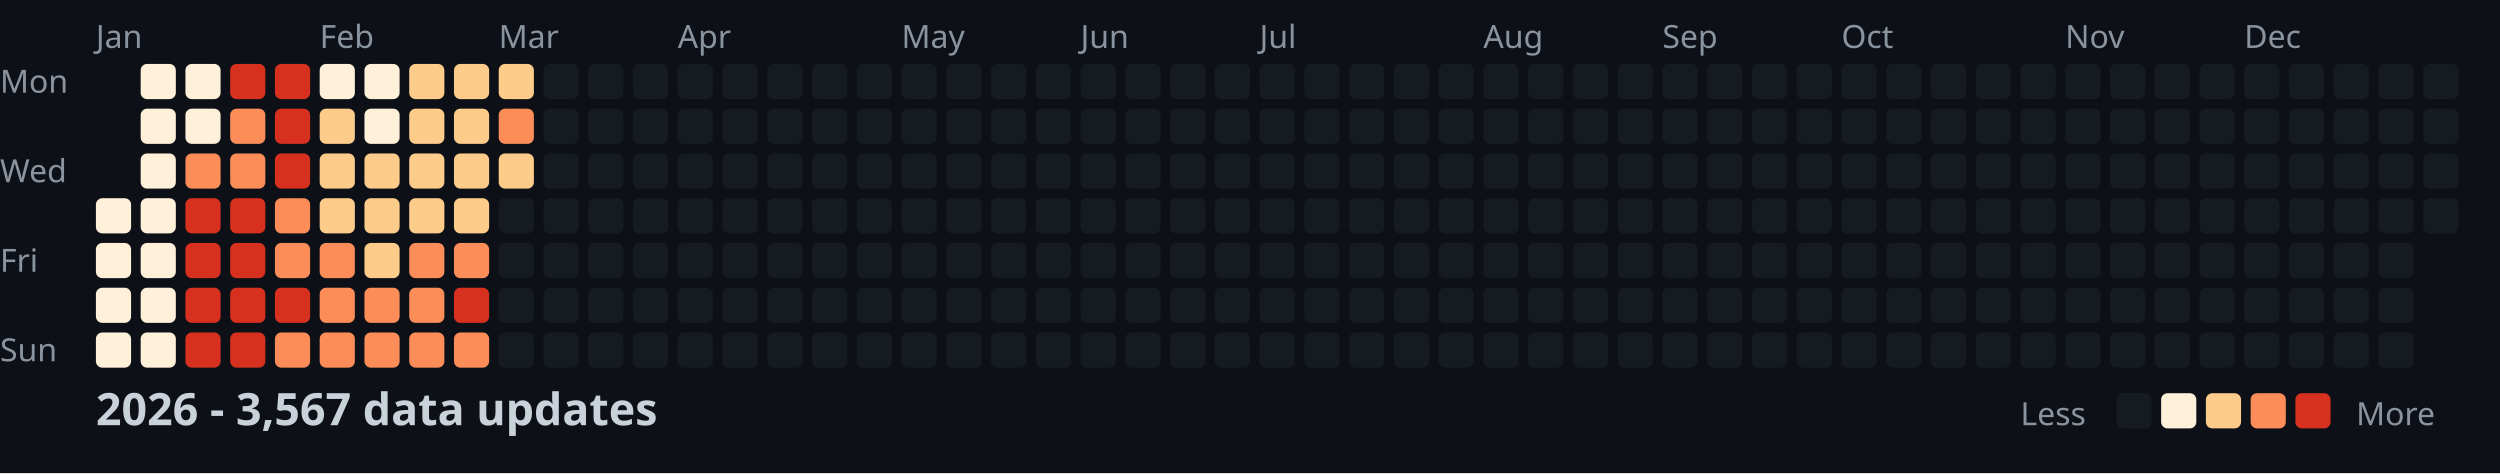
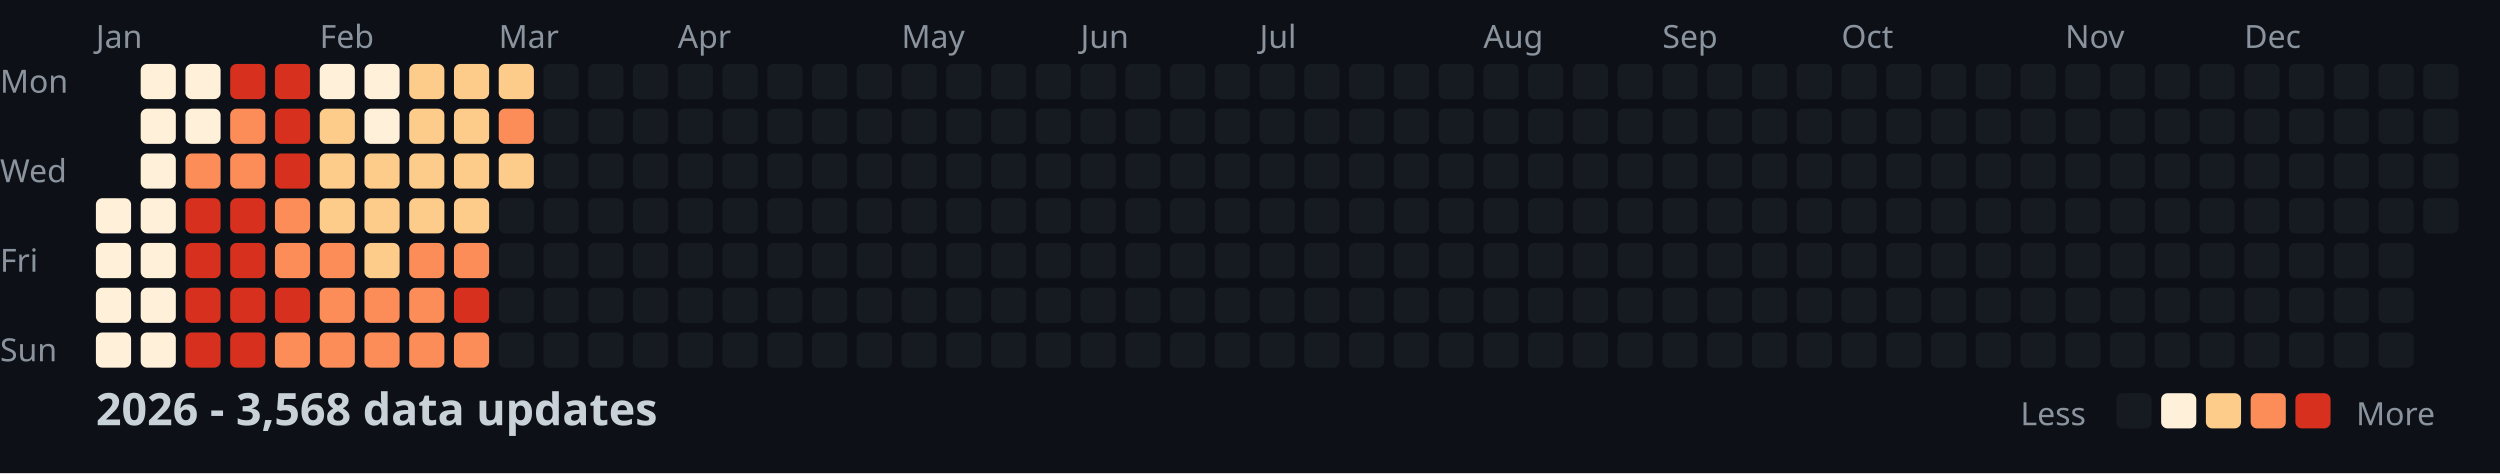
<svg xmlns="http://www.w3.org/2000/svg" width="782" height="148">
  <style>
    .month { font: 10px sans-serif; fill: #8b949e; }
    .day { font: 10px sans-serif; fill: #8b949e; }
    .title { font: bold 14px sans-serif; fill: #c9d1d9; }
    .legend { font: 10px sans-serif; fill: #8b949e; }
  </style>
  <rect width="100%" height="100%" fill="#0d1117" />
  <text x="0" y="29" class="day">Mon</text>
  <text x="0" y="57" class="day">Wed</text>
  <text x="0" y="85" class="day">Fri</text>
  <text x="0" y="113" class="day">Sun</text>
  <text x="30" y="15" class="month">Jan</text>
  <text x="100" y="15" class="month">Feb</text>
  <text x="156" y="15" class="month">Mar</text>
  <text x="212" y="15" class="month">Apr</text>
  <text x="282" y="15" class="month">May</text>
  <text x="338" y="15" class="month">Jun</text>
  <text x="394" y="15" class="month">Jul</text>
  <text x="464" y="15" class="month">Aug</text>
  <text x="520" y="15" class="month">Sep</text>
  <text x="576" y="15" class="month">Oct</text>
  <text x="646" y="15" class="month">Nov</text>
  <text x="702" y="15" class="month">Dec</text>
  <rect x="30" y="62" width="11" height="11" fill="#fef0d9" rx="2" />
  <rect x="30" y="76" width="11" height="11" fill="#fef0d9" rx="2" />
  <rect x="30" y="90" width="11" height="11" fill="#fef0d9" rx="2" />
  <rect x="30" y="104" width="11" height="11" fill="#fef0d9" rx="2" />
  <rect x="44" y="20" width="11" height="11" fill="#fef0d9" rx="2" />
  <rect x="44" y="34" width="11" height="11" fill="#fef0d9" rx="2" />
  <rect x="44" y="48" width="11" height="11" fill="#fef0d9" rx="2" />
  <rect x="44" y="62" width="11" height="11" fill="#fef0d9" rx="2" />
  <rect x="44" y="76" width="11" height="11" fill="#fef0d9" rx="2" />
  <rect x="44" y="90" width="11" height="11" fill="#fef0d9" rx="2" />
  <rect x="44" y="104" width="11" height="11" fill="#fef0d9" rx="2" />
  <rect x="58" y="20" width="11" height="11" fill="#fef0d9" rx="2" />
  <rect x="58" y="34" width="11" height="11" fill="#fef0d9" rx="2" />
  <rect x="58" y="48" width="11" height="11" fill="#fc8d59" rx="2" />
  <rect x="58" y="62" width="11" height="11" fill="#d7301f" rx="2" />
  <rect x="58" y="76" width="11" height="11" fill="#d7301f" rx="2" />
  <rect x="58" y="90" width="11" height="11" fill="#d7301f" rx="2" />
  <rect x="58" y="104" width="11" height="11" fill="#d7301f" rx="2" />
  <rect x="72" y="20" width="11" height="11" fill="#d7301f" rx="2" />
  <rect x="72" y="34" width="11" height="11" fill="#fc8d59" rx="2" />
  <rect x="72" y="48" width="11" height="11" fill="#fc8d59" rx="2" />
  <rect x="72" y="62" width="11" height="11" fill="#d7301f" rx="2" />
  <rect x="72" y="76" width="11" height="11" fill="#d7301f" rx="2" />
  <rect x="72" y="90" width="11" height="11" fill="#d7301f" rx="2" />
  <rect x="72" y="104" width="11" height="11" fill="#d7301f" rx="2" />
  <rect x="86" y="20" width="11" height="11" fill="#d7301f" rx="2" />
  <rect x="86" y="34" width="11" height="11" fill="#d7301f" rx="2" />
  <rect x="86" y="48" width="11" height="11" fill="#d7301f" rx="2" />
  <rect x="86" y="62" width="11" height="11" fill="#fc8d59" rx="2" />
  <rect x="86" y="76" width="11" height="11" fill="#fc8d59" rx="2" />
  <rect x="86" y="90" width="11" height="11" fill="#d7301f" rx="2" />
  <rect x="86" y="104" width="11" height="11" fill="#fc8d59" rx="2" />
  <rect x="100" y="20" width="11" height="11" fill="#fef0d9" rx="2" />
  <rect x="100" y="34" width="11" height="11" fill="#fdcc8a" rx="2" />
  <rect x="100" y="48" width="11" height="11" fill="#fdcc8a" rx="2" />
  <rect x="100" y="62" width="11" height="11" fill="#fdcc8a" rx="2" />
  <rect x="100" y="76" width="11" height="11" fill="#fc8d59" rx="2" />
  <rect x="100" y="90" width="11" height="11" fill="#fc8d59" rx="2" />
  <rect x="100" y="104" width="11" height="11" fill="#fc8d59" rx="2" />
  <rect x="114" y="20" width="11" height="11" fill="#fef0d9" rx="2" />
  <rect x="114" y="34" width="11" height="11" fill="#fef0d9" rx="2" />
  <rect x="114" y="48" width="11" height="11" fill="#fdcc8a" rx="2" />
  <rect x="114" y="62" width="11" height="11" fill="#fdcc8a" rx="2" />
  <rect x="114" y="76" width="11" height="11" fill="#fdcc8a" rx="2" />
  <rect x="114" y="90" width="11" height="11" fill="#fc8d59" rx="2" />
  <rect x="114" y="104" width="11" height="11" fill="#fc8d59" rx="2" />
  <rect x="128" y="20" width="11" height="11" fill="#fdcc8a" rx="2" />
  <rect x="128" y="34" width="11" height="11" fill="#fdcc8a" rx="2" />
  <rect x="128" y="48" width="11" height="11" fill="#fdcc8a" rx="2" />
  <rect x="128" y="62" width="11" height="11" fill="#fdcc8a" rx="2" />
  <rect x="128" y="76" width="11" height="11" fill="#fc8d59" rx="2" />
  <rect x="128" y="90" width="11" height="11" fill="#fc8d59" rx="2" />
  <rect x="128" y="104" width="11" height="11" fill="#fc8d59" rx="2" />
  <rect x="142" y="20" width="11" height="11" fill="#fdcc8a" rx="2" />
  <rect x="142" y="34" width="11" height="11" fill="#fdcc8a" rx="2" />
  <rect x="142" y="48" width="11" height="11" fill="#fdcc8a" rx="2" />
  <rect x="142" y="62" width="11" height="11" fill="#fdcc8a" rx="2" />
  <rect x="142" y="76" width="11" height="11" fill="#fc8d59" rx="2" />
  <rect x="142" y="90" width="11" height="11" fill="#d7301f" rx="2" />
  <rect x="142" y="104" width="11" height="11" fill="#fc8d59" rx="2" />
  <rect x="156" y="20" width="11" height="11" fill="#fdcc8a" rx="2" />
  <rect x="156" y="34" width="11" height="11" fill="#fc8d59" rx="2" />
  <rect x="156" y="48" width="11" height="11" fill="#fdcc8a" rx="2" />
  <rect x="156" y="62" width="11" height="11" fill="#161b22" rx="2" />
  <rect x="156" y="76" width="11" height="11" fill="#161b22" rx="2" />
  <rect x="156" y="90" width="11" height="11" fill="#161b22" rx="2" />
  <rect x="156" y="104" width="11" height="11" fill="#161b22" rx="2" />
  <rect x="170" y="20" width="11" height="11" fill="#161b22" rx="2" />
  <rect x="170" y="34" width="11" height="11" fill="#161b22" rx="2" />
  <rect x="170" y="48" width="11" height="11" fill="#161b22" rx="2" />
  <rect x="170" y="62" width="11" height="11" fill="#161b22" rx="2" />
  <rect x="170" y="76" width="11" height="11" fill="#161b22" rx="2" />
  <rect x="170" y="90" width="11" height="11" fill="#161b22" rx="2" />
  <rect x="170" y="104" width="11" height="11" fill="#161b22" rx="2" />
  <rect x="184" y="20" width="11" height="11" fill="#161b22" rx="2" />
  <rect x="184" y="34" width="11" height="11" fill="#161b22" rx="2" />
  <rect x="184" y="48" width="11" height="11" fill="#161b22" rx="2" />
  <rect x="184" y="62" width="11" height="11" fill="#161b22" rx="2" />
  <rect x="184" y="76" width="11" height="11" fill="#161b22" rx="2" />
  <rect x="184" y="90" width="11" height="11" fill="#161b22" rx="2" />
  <rect x="184" y="104" width="11" height="11" fill="#161b22" rx="2" />
  <rect x="198" y="20" width="11" height="11" fill="#161b22" rx="2" />
  <rect x="198" y="34" width="11" height="11" fill="#161b22" rx="2" />
  <rect x="198" y="48" width="11" height="11" fill="#161b22" rx="2" />
  <rect x="198" y="62" width="11" height="11" fill="#161b22" rx="2" />
  <rect x="198" y="76" width="11" height="11" fill="#161b22" rx="2" />
  <rect x="198" y="90" width="11" height="11" fill="#161b22" rx="2" />
  <rect x="198" y="104" width="11" height="11" fill="#161b22" rx="2" />
  <rect x="212" y="20" width="11" height="11" fill="#161b22" rx="2" />
  <rect x="212" y="34" width="11" height="11" fill="#161b22" rx="2" />
  <rect x="212" y="48" width="11" height="11" fill="#161b22" rx="2" />
  <rect x="212" y="62" width="11" height="11" fill="#161b22" rx="2" />
  <rect x="212" y="76" width="11" height="11" fill="#161b22" rx="2" />
  <rect x="212" y="90" width="11" height="11" fill="#161b22" rx="2" />
  <rect x="212" y="104" width="11" height="11" fill="#161b22" rx="2" />
  <rect x="226" y="20" width="11" height="11" fill="#161b22" rx="2" />
  <rect x="226" y="34" width="11" height="11" fill="#161b22" rx="2" />
  <rect x="226" y="48" width="11" height="11" fill="#161b22" rx="2" />
  <rect x="226" y="62" width="11" height="11" fill="#161b22" rx="2" />
  <rect x="226" y="76" width="11" height="11" fill="#161b22" rx="2" />
  <rect x="226" y="90" width="11" height="11" fill="#161b22" rx="2" />
  <rect x="226" y="104" width="11" height="11" fill="#161b22" rx="2" />
  <rect x="240" y="20" width="11" height="11" fill="#161b22" rx="2" />
  <rect x="240" y="34" width="11" height="11" fill="#161b22" rx="2" />
  <rect x="240" y="48" width="11" height="11" fill="#161b22" rx="2" />
  <rect x="240" y="62" width="11" height="11" fill="#161b22" rx="2" />
  <rect x="240" y="76" width="11" height="11" fill="#161b22" rx="2" />
  <rect x="240" y="90" width="11" height="11" fill="#161b22" rx="2" />
  <rect x="240" y="104" width="11" height="11" fill="#161b22" rx="2" />
  <rect x="254" y="20" width="11" height="11" fill="#161b22" rx="2" />
  <rect x="254" y="34" width="11" height="11" fill="#161b22" rx="2" />
  <rect x="254" y="48" width="11" height="11" fill="#161b22" rx="2" />
  <rect x="254" y="62" width="11" height="11" fill="#161b22" rx="2" />
  <rect x="254" y="76" width="11" height="11" fill="#161b22" rx="2" />
  <rect x="254" y="90" width="11" height="11" fill="#161b22" rx="2" />
  <rect x="254" y="104" width="11" height="11" fill="#161b22" rx="2" />
  <rect x="268" y="20" width="11" height="11" fill="#161b22" rx="2" />
  <rect x="268" y="34" width="11" height="11" fill="#161b22" rx="2" />
  <rect x="268" y="48" width="11" height="11" fill="#161b22" rx="2" />
  <rect x="268" y="62" width="11" height="11" fill="#161b22" rx="2" />
  <rect x="268" y="76" width="11" height="11" fill="#161b22" rx="2" />
  <rect x="268" y="90" width="11" height="11" fill="#161b22" rx="2" />
  <rect x="268" y="104" width="11" height="11" fill="#161b22" rx="2" />
  <rect x="282" y="20" width="11" height="11" fill="#161b22" rx="2" />
  <rect x="282" y="34" width="11" height="11" fill="#161b22" rx="2" />
  <rect x="282" y="48" width="11" height="11" fill="#161b22" rx="2" />
  <rect x="282" y="62" width="11" height="11" fill="#161b22" rx="2" />
  <rect x="282" y="76" width="11" height="11" fill="#161b22" rx="2" />
  <rect x="282" y="90" width="11" height="11" fill="#161b22" rx="2" />
  <rect x="282" y="104" width="11" height="11" fill="#161b22" rx="2" />
  <rect x="296" y="20" width="11" height="11" fill="#161b22" rx="2" />
  <rect x="296" y="34" width="11" height="11" fill="#161b22" rx="2" />
  <rect x="296" y="48" width="11" height="11" fill="#161b22" rx="2" />
  <rect x="296" y="62" width="11" height="11" fill="#161b22" rx="2" />
  <rect x="296" y="76" width="11" height="11" fill="#161b22" rx="2" />
  <rect x="296" y="90" width="11" height="11" fill="#161b22" rx="2" />
  <rect x="296" y="104" width="11" height="11" fill="#161b22" rx="2" />
  <rect x="310" y="20" width="11" height="11" fill="#161b22" rx="2" />
  <rect x="310" y="34" width="11" height="11" fill="#161b22" rx="2" />
  <rect x="310" y="48" width="11" height="11" fill="#161b22" rx="2" />
  <rect x="310" y="62" width="11" height="11" fill="#161b22" rx="2" />
  <rect x="310" y="76" width="11" height="11" fill="#161b22" rx="2" />
  <rect x="310" y="90" width="11" height="11" fill="#161b22" rx="2" />
  <rect x="310" y="104" width="11" height="11" fill="#161b22" rx="2" />
  <rect x="324" y="20" width="11" height="11" fill="#161b22" rx="2" />
  <rect x="324" y="34" width="11" height="11" fill="#161b22" rx="2" />
  <rect x="324" y="48" width="11" height="11" fill="#161b22" rx="2" />
  <rect x="324" y="62" width="11" height="11" fill="#161b22" rx="2" />
  <rect x="324" y="76" width="11" height="11" fill="#161b22" rx="2" />
  <rect x="324" y="90" width="11" height="11" fill="#161b22" rx="2" />
  <rect x="324" y="104" width="11" height="11" fill="#161b22" rx="2" />
  <rect x="338" y="20" width="11" height="11" fill="#161b22" rx="2" />
  <rect x="338" y="34" width="11" height="11" fill="#161b22" rx="2" />
  <rect x="338" y="48" width="11" height="11" fill="#161b22" rx="2" />
  <rect x="338" y="62" width="11" height="11" fill="#161b22" rx="2" />
  <rect x="338" y="76" width="11" height="11" fill="#161b22" rx="2" />
  <rect x="338" y="90" width="11" height="11" fill="#161b22" rx="2" />
  <rect x="338" y="104" width="11" height="11" fill="#161b22" rx="2" />
  <rect x="352" y="20" width="11" height="11" fill="#161b22" rx="2" />
  <rect x="352" y="34" width="11" height="11" fill="#161b22" rx="2" />
  <rect x="352" y="48" width="11" height="11" fill="#161b22" rx="2" />
  <rect x="352" y="62" width="11" height="11" fill="#161b22" rx="2" />
  <rect x="352" y="76" width="11" height="11" fill="#161b22" rx="2" />
  <rect x="352" y="90" width="11" height="11" fill="#161b22" rx="2" />
  <rect x="352" y="104" width="11" height="11" fill="#161b22" rx="2" />
  <rect x="366" y="20" width="11" height="11" fill="#161b22" rx="2" />
  <rect x="366" y="34" width="11" height="11" fill="#161b22" rx="2" />
  <rect x="366" y="48" width="11" height="11" fill="#161b22" rx="2" />
  <rect x="366" y="62" width="11" height="11" fill="#161b22" rx="2" />
  <rect x="366" y="76" width="11" height="11" fill="#161b22" rx="2" />
  <rect x="366" y="90" width="11" height="11" fill="#161b22" rx="2" />
  <rect x="366" y="104" width="11" height="11" fill="#161b22" rx="2" />
  <rect x="380" y="20" width="11" height="11" fill="#161b22" rx="2" />
  <rect x="380" y="34" width="11" height="11" fill="#161b22" rx="2" />
  <rect x="380" y="48" width="11" height="11" fill="#161b22" rx="2" />
  <rect x="380" y="62" width="11" height="11" fill="#161b22" rx="2" />
  <rect x="380" y="76" width="11" height="11" fill="#161b22" rx="2" />
  <rect x="380" y="90" width="11" height="11" fill="#161b22" rx="2" />
  <rect x="380" y="104" width="11" height="11" fill="#161b22" rx="2" />
  <rect x="394" y="20" width="11" height="11" fill="#161b22" rx="2" />
  <rect x="394" y="34" width="11" height="11" fill="#161b22" rx="2" />
  <rect x="394" y="48" width="11" height="11" fill="#161b22" rx="2" />
  <rect x="394" y="62" width="11" height="11" fill="#161b22" rx="2" />
  <rect x="394" y="76" width="11" height="11" fill="#161b22" rx="2" />
  <rect x="394" y="90" width="11" height="11" fill="#161b22" rx="2" />
  <rect x="394" y="104" width="11" height="11" fill="#161b22" rx="2" />
  <rect x="408" y="20" width="11" height="11" fill="#161b22" rx="2" />
  <rect x="408" y="34" width="11" height="11" fill="#161b22" rx="2" />
  <rect x="408" y="48" width="11" height="11" fill="#161b22" rx="2" />
  <rect x="408" y="62" width="11" height="11" fill="#161b22" rx="2" />
  <rect x="408" y="76" width="11" height="11" fill="#161b22" rx="2" />
  <rect x="408" y="90" width="11" height="11" fill="#161b22" rx="2" />
  <rect x="408" y="104" width="11" height="11" fill="#161b22" rx="2" />
  <rect x="422" y="20" width="11" height="11" fill="#161b22" rx="2" />
  <rect x="422" y="34" width="11" height="11" fill="#161b22" rx="2" />
  <rect x="422" y="48" width="11" height="11" fill="#161b22" rx="2" />
  <rect x="422" y="62" width="11" height="11" fill="#161b22" rx="2" />
  <rect x="422" y="76" width="11" height="11" fill="#161b22" rx="2" />
  <rect x="422" y="90" width="11" height="11" fill="#161b22" rx="2" />
  <rect x="422" y="104" width="11" height="11" fill="#161b22" rx="2" />
  <rect x="436" y="20" width="11" height="11" fill="#161b22" rx="2" />
  <rect x="436" y="34" width="11" height="11" fill="#161b22" rx="2" />
  <rect x="436" y="48" width="11" height="11" fill="#161b22" rx="2" />
  <rect x="436" y="62" width="11" height="11" fill="#161b22" rx="2" />
  <rect x="436" y="76" width="11" height="11" fill="#161b22" rx="2" />
  <rect x="436" y="90" width="11" height="11" fill="#161b22" rx="2" />
  <rect x="436" y="104" width="11" height="11" fill="#161b22" rx="2" />
  <rect x="450" y="20" width="11" height="11" fill="#161b22" rx="2" />
  <rect x="450" y="34" width="11" height="11" fill="#161b22" rx="2" />
  <rect x="450" y="48" width="11" height="11" fill="#161b22" rx="2" />
  <rect x="450" y="62" width="11" height="11" fill="#161b22" rx="2" />
  <rect x="450" y="76" width="11" height="11" fill="#161b22" rx="2" />
  <rect x="450" y="90" width="11" height="11" fill="#161b22" rx="2" />
  <rect x="450" y="104" width="11" height="11" fill="#161b22" rx="2" />
  <rect x="464" y="20" width="11" height="11" fill="#161b22" rx="2" />
  <rect x="464" y="34" width="11" height="11" fill="#161b22" rx="2" />
  <rect x="464" y="48" width="11" height="11" fill="#161b22" rx="2" />
  <rect x="464" y="62" width="11" height="11" fill="#161b22" rx="2" />
  <rect x="464" y="76" width="11" height="11" fill="#161b22" rx="2" />
  <rect x="464" y="90" width="11" height="11" fill="#161b22" rx="2" />
  <rect x="464" y="104" width="11" height="11" fill="#161b22" rx="2" />
  <rect x="478" y="20" width="11" height="11" fill="#161b22" rx="2" />
  <rect x="478" y="34" width="11" height="11" fill="#161b22" rx="2" />
  <rect x="478" y="48" width="11" height="11" fill="#161b22" rx="2" />
  <rect x="478" y="62" width="11" height="11" fill="#161b22" rx="2" />
  <rect x="478" y="76" width="11" height="11" fill="#161b22" rx="2" />
  <rect x="478" y="90" width="11" height="11" fill="#161b22" rx="2" />
  <rect x="478" y="104" width="11" height="11" fill="#161b22" rx="2" />
  <rect x="492" y="20" width="11" height="11" fill="#161b22" rx="2" />
  <rect x="492" y="34" width="11" height="11" fill="#161b22" rx="2" />
  <rect x="492" y="48" width="11" height="11" fill="#161b22" rx="2" />
  <rect x="492" y="62" width="11" height="11" fill="#161b22" rx="2" />
  <rect x="492" y="76" width="11" height="11" fill="#161b22" rx="2" />
  <rect x="492" y="90" width="11" height="11" fill="#161b22" rx="2" />
  <rect x="492" y="104" width="11" height="11" fill="#161b22" rx="2" />
  <rect x="506" y="20" width="11" height="11" fill="#161b22" rx="2" />
  <rect x="506" y="34" width="11" height="11" fill="#161b22" rx="2" />
  <rect x="506" y="48" width="11" height="11" fill="#161b22" rx="2" />
  <rect x="506" y="62" width="11" height="11" fill="#161b22" rx="2" />
  <rect x="506" y="76" width="11" height="11" fill="#161b22" rx="2" />
  <rect x="506" y="90" width="11" height="11" fill="#161b22" rx="2" />
  <rect x="506" y="104" width="11" height="11" fill="#161b22" rx="2" />
  <rect x="520" y="20" width="11" height="11" fill="#161b22" rx="2" />
  <rect x="520" y="34" width="11" height="11" fill="#161b22" rx="2" />
  <rect x="520" y="48" width="11" height="11" fill="#161b22" rx="2" />
  <rect x="520" y="62" width="11" height="11" fill="#161b22" rx="2" />
  <rect x="520" y="76" width="11" height="11" fill="#161b22" rx="2" />
  <rect x="520" y="90" width="11" height="11" fill="#161b22" rx="2" />
  <rect x="520" y="104" width="11" height="11" fill="#161b22" rx="2" />
  <rect x="534" y="20" width="11" height="11" fill="#161b22" rx="2" />
  <rect x="534" y="34" width="11" height="11" fill="#161b22" rx="2" />
  <rect x="534" y="48" width="11" height="11" fill="#161b22" rx="2" />
  <rect x="534" y="62" width="11" height="11" fill="#161b22" rx="2" />
  <rect x="534" y="76" width="11" height="11" fill="#161b22" rx="2" />
  <rect x="534" y="90" width="11" height="11" fill="#161b22" rx="2" />
  <rect x="534" y="104" width="11" height="11" fill="#161b22" rx="2" />
  <rect x="548" y="20" width="11" height="11" fill="#161b22" rx="2" />
  <rect x="548" y="34" width="11" height="11" fill="#161b22" rx="2" />
  <rect x="548" y="48" width="11" height="11" fill="#161b22" rx="2" />
  <rect x="548" y="62" width="11" height="11" fill="#161b22" rx="2" />
  <rect x="548" y="76" width="11" height="11" fill="#161b22" rx="2" />
  <rect x="548" y="90" width="11" height="11" fill="#161b22" rx="2" />
  <rect x="548" y="104" width="11" height="11" fill="#161b22" rx="2" />
  <rect x="562" y="20" width="11" height="11" fill="#161b22" rx="2" />
  <rect x="562" y="34" width="11" height="11" fill="#161b22" rx="2" />
  <rect x="562" y="48" width="11" height="11" fill="#161b22" rx="2" />
  <rect x="562" y="62" width="11" height="11" fill="#161b22" rx="2" />
  <rect x="562" y="76" width="11" height="11" fill="#161b22" rx="2" />
  <rect x="562" y="90" width="11" height="11" fill="#161b22" rx="2" />
  <rect x="562" y="104" width="11" height="11" fill="#161b22" rx="2" />
  <rect x="576" y="20" width="11" height="11" fill="#161b22" rx="2" />
  <rect x="576" y="34" width="11" height="11" fill="#161b22" rx="2" />
  <rect x="576" y="48" width="11" height="11" fill="#161b22" rx="2" />
  <rect x="576" y="62" width="11" height="11" fill="#161b22" rx="2" />
  <rect x="576" y="76" width="11" height="11" fill="#161b22" rx="2" />
  <rect x="576" y="90" width="11" height="11" fill="#161b22" rx="2" />
  <rect x="576" y="104" width="11" height="11" fill="#161b22" rx="2" />
  <rect x="590" y="20" width="11" height="11" fill="#161b22" rx="2" />
  <rect x="590" y="34" width="11" height="11" fill="#161b22" rx="2" />
  <rect x="590" y="48" width="11" height="11" fill="#161b22" rx="2" />
  <rect x="590" y="62" width="11" height="11" fill="#161b22" rx="2" />
  <rect x="590" y="76" width="11" height="11" fill="#161b22" rx="2" />
  <rect x="590" y="90" width="11" height="11" fill="#161b22" rx="2" />
  <rect x="590" y="104" width="11" height="11" fill="#161b22" rx="2" />
  <rect x="604" y="20" width="11" height="11" fill="#161b22" rx="2" />
  <rect x="604" y="34" width="11" height="11" fill="#161b22" rx="2" />
  <rect x="604" y="48" width="11" height="11" fill="#161b22" rx="2" />
  <rect x="604" y="62" width="11" height="11" fill="#161b22" rx="2" />
  <rect x="604" y="76" width="11" height="11" fill="#161b22" rx="2" />
  <rect x="604" y="90" width="11" height="11" fill="#161b22" rx="2" />
  <rect x="604" y="104" width="11" height="11" fill="#161b22" rx="2" />
  <rect x="618" y="20" width="11" height="11" fill="#161b22" rx="2" />
  <rect x="618" y="34" width="11" height="11" fill="#161b22" rx="2" />
  <rect x="618" y="48" width="11" height="11" fill="#161b22" rx="2" />
  <rect x="618" y="62" width="11" height="11" fill="#161b22" rx="2" />
  <rect x="618" y="76" width="11" height="11" fill="#161b22" rx="2" />
  <rect x="618" y="90" width="11" height="11" fill="#161b22" rx="2" />
  <rect x="618" y="104" width="11" height="11" fill="#161b22" rx="2" />
  <rect x="632" y="20" width="11" height="11" fill="#161b22" rx="2" />
  <rect x="632" y="34" width="11" height="11" fill="#161b22" rx="2" />
  <rect x="632" y="48" width="11" height="11" fill="#161b22" rx="2" />
  <rect x="632" y="62" width="11" height="11" fill="#161b22" rx="2" />
  <rect x="632" y="76" width="11" height="11" fill="#161b22" rx="2" />
  <rect x="632" y="90" width="11" height="11" fill="#161b22" rx="2" />
  <rect x="632" y="104" width="11" height="11" fill="#161b22" rx="2" />
  <rect x="646" y="20" width="11" height="11" fill="#161b22" rx="2" />
  <rect x="646" y="34" width="11" height="11" fill="#161b22" rx="2" />
  <rect x="646" y="48" width="11" height="11" fill="#161b22" rx="2" />
  <rect x="646" y="62" width="11" height="11" fill="#161b22" rx="2" />
  <rect x="646" y="76" width="11" height="11" fill="#161b22" rx="2" />
  <rect x="646" y="90" width="11" height="11" fill="#161b22" rx="2" />
  <rect x="646" y="104" width="11" height="11" fill="#161b22" rx="2" />
  <rect x="660" y="20" width="11" height="11" fill="#161b22" rx="2" />
  <rect x="660" y="34" width="11" height="11" fill="#161b22" rx="2" />
  <rect x="660" y="48" width="11" height="11" fill="#161b22" rx="2" />
  <rect x="660" y="62" width="11" height="11" fill="#161b22" rx="2" />
  <rect x="660" y="76" width="11" height="11" fill="#161b22" rx="2" />
  <rect x="660" y="90" width="11" height="11" fill="#161b22" rx="2" />
  <rect x="660" y="104" width="11" height="11" fill="#161b22" rx="2" />
  <rect x="674" y="20" width="11" height="11" fill="#161b22" rx="2" />
  <rect x="674" y="34" width="11" height="11" fill="#161b22" rx="2" />
  <rect x="674" y="48" width="11" height="11" fill="#161b22" rx="2" />
  <rect x="674" y="62" width="11" height="11" fill="#161b22" rx="2" />
  <rect x="674" y="76" width="11" height="11" fill="#161b22" rx="2" />
  <rect x="674" y="90" width="11" height="11" fill="#161b22" rx="2" />
  <rect x="674" y="104" width="11" height="11" fill="#161b22" rx="2" />
  <rect x="688" y="20" width="11" height="11" fill="#161b22" rx="2" />
  <rect x="688" y="34" width="11" height="11" fill="#161b22" rx="2" />
  <rect x="688" y="48" width="11" height="11" fill="#161b22" rx="2" />
  <rect x="688" y="62" width="11" height="11" fill="#161b22" rx="2" />
  <rect x="688" y="76" width="11" height="11" fill="#161b22" rx="2" />
  <rect x="688" y="90" width="11" height="11" fill="#161b22" rx="2" />
  <rect x="688" y="104" width="11" height="11" fill="#161b22" rx="2" />
  <rect x="702" y="20" width="11" height="11" fill="#161b22" rx="2" />
  <rect x="702" y="34" width="11" height="11" fill="#161b22" rx="2" />
  <rect x="702" y="48" width="11" height="11" fill="#161b22" rx="2" />
  <rect x="702" y="62" width="11" height="11" fill="#161b22" rx="2" />
  <rect x="702" y="76" width="11" height="11" fill="#161b22" rx="2" />
  <rect x="702" y="90" width="11" height="11" fill="#161b22" rx="2" />
  <rect x="702" y="104" width="11" height="11" fill="#161b22" rx="2" />
  <rect x="716" y="20" width="11" height="11" fill="#161b22" rx="2" />
  <rect x="716" y="34" width="11" height="11" fill="#161b22" rx="2" />
  <rect x="716" y="48" width="11" height="11" fill="#161b22" rx="2" />
  <rect x="716" y="62" width="11" height="11" fill="#161b22" rx="2" />
  <rect x="716" y="76" width="11" height="11" fill="#161b22" rx="2" />
  <rect x="716" y="90" width="11" height="11" fill="#161b22" rx="2" />
  <rect x="716" y="104" width="11" height="11" fill="#161b22" rx="2" />
  <rect x="730" y="20" width="11" height="11" fill="#161b22" rx="2" />
  <rect x="730" y="34" width="11" height="11" fill="#161b22" rx="2" />
  <rect x="730" y="48" width="11" height="11" fill="#161b22" rx="2" />
  <rect x="730" y="62" width="11" height="11" fill="#161b22" rx="2" />
  <rect x="730" y="76" width="11" height="11" fill="#161b22" rx="2" />
  <rect x="730" y="90" width="11" height="11" fill="#161b22" rx="2" />
  <rect x="730" y="104" width="11" height="11" fill="#161b22" rx="2" />
  <rect x="744" y="20" width="11" height="11" fill="#161b22" rx="2" />
  <rect x="744" y="34" width="11" height="11" fill="#161b22" rx="2" />
  <rect x="744" y="48" width="11" height="11" fill="#161b22" rx="2" />
  <rect x="744" y="62" width="11" height="11" fill="#161b22" rx="2" />
  <rect x="744" y="76" width="11" height="11" fill="#161b22" rx="2" />
  <rect x="744" y="90" width="11" height="11" fill="#161b22" rx="2" />
  <rect x="744" y="104" width="11" height="11" fill="#161b22" rx="2" />
  <rect x="758" y="20" width="11" height="11" fill="#161b22" rx="2" />
  <rect x="758" y="34" width="11" height="11" fill="#161b22" rx="2" />
  <rect x="758" y="48" width="11" height="11" fill="#161b22" rx="2" />
  <rect x="758" y="62" width="11" height="11" fill="#161b22" rx="2" />
-   <text x="30" y="133" class="title">2026 - 3,567 data updates</text>
+   <text x="30" y="133" class="title">2026 - 3,568 data updates</text>
  <text x="632" y="133" class="legend">Less</text>
  <rect x="662" y="123" width="11" height="11" fill="#161b22" rx="2" />
  <rect x="676" y="123" width="11" height="11" fill="#fef0d9" rx="2" />
  <rect x="690" y="123" width="11" height="11" fill="#fdcc8a" rx="2" />
  <rect x="704" y="123" width="11" height="11" fill="#fc8d59" rx="2" />
  <rect x="718" y="123" width="11" height="11" fill="#d7301f" rx="2" />
  <text x="737" y="133" class="legend">More</text>
</svg>
